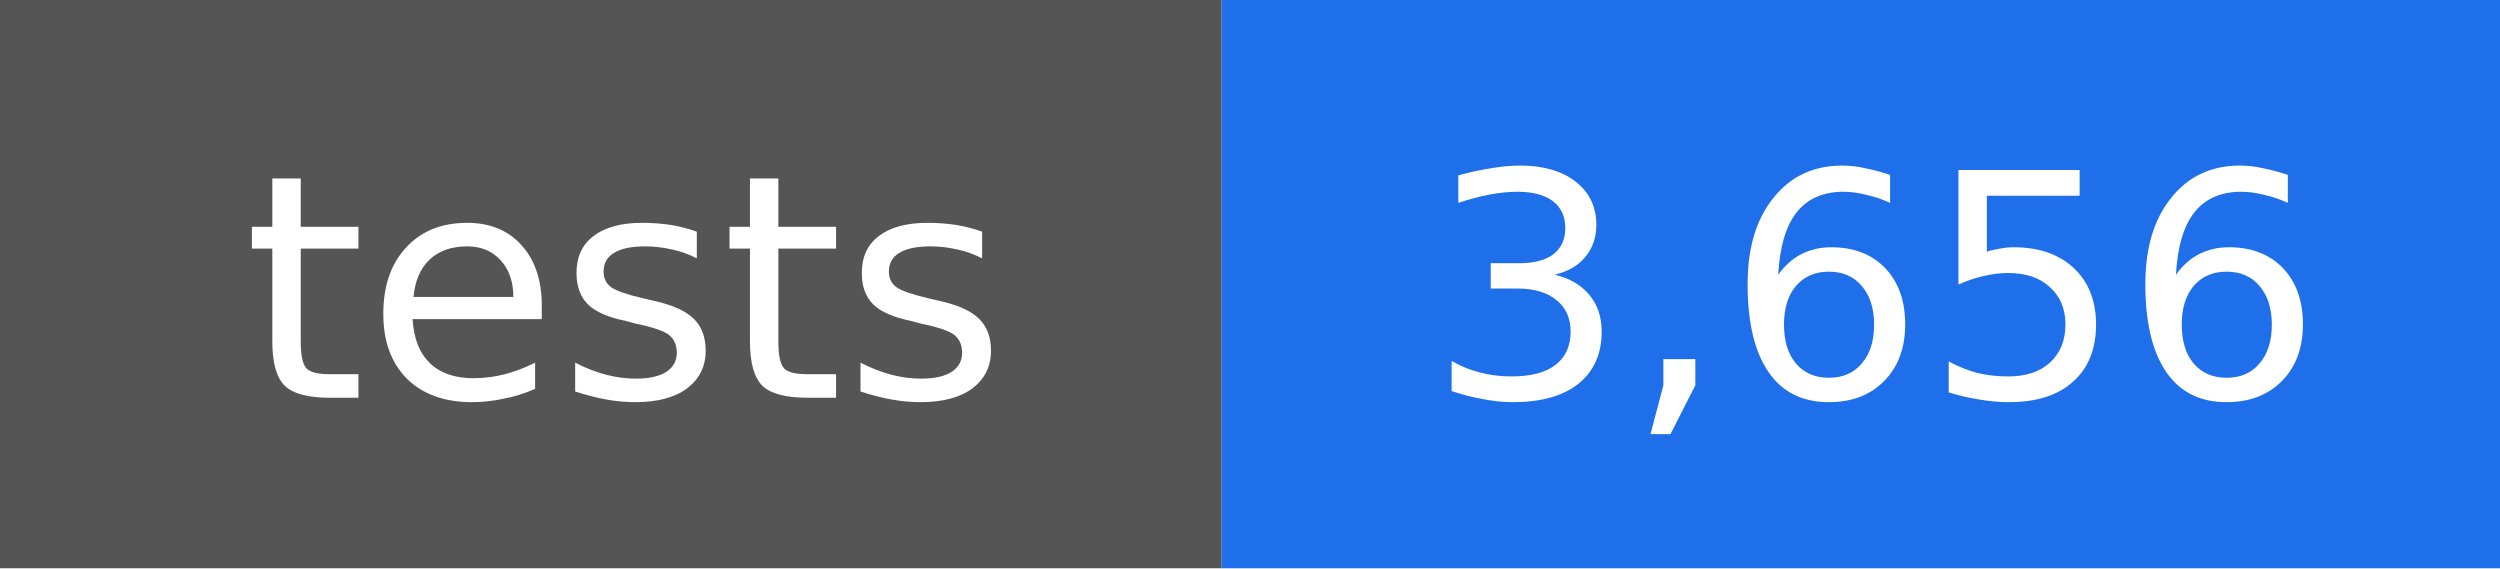
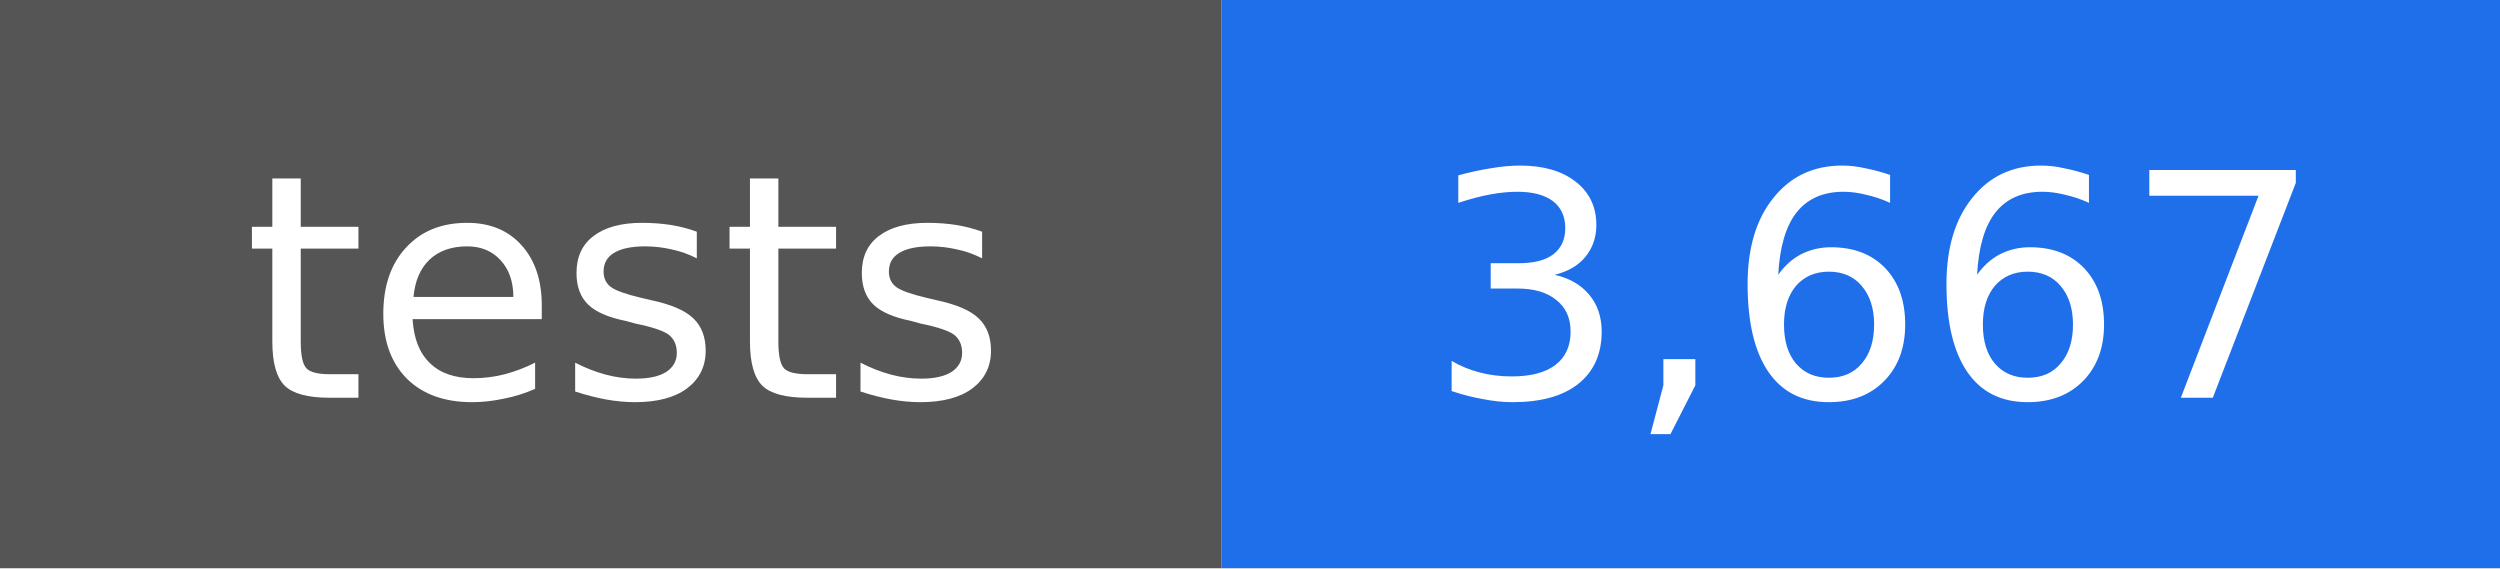
- <svg xmlns="http://www.w3.org/2000/svg" width="88" height="20" viewBox="0 0 88 20" role="img" aria-label="tests: 3,656">
+ <svg xmlns="http://www.w3.org/2000/svg" width="88" height="20" viewBox="0 0 88 20" role="img" aria-label="tests: 3,667">
  <rect width="43" height="20" fill="#555555" />
  <rect x="43" width="45" height="20" fill="#1f6feb" />
  <g fill="#ffffff" text-anchor="middle" font-family="DejaVu Sans, Verdana, sans-serif" font-size="11">
    <text x="22" y="14">tests</text>
-     <text x="66" y="14">3,656</text>
+     <text x="66" y="14">3,667</text>
  </g>
</svg>
